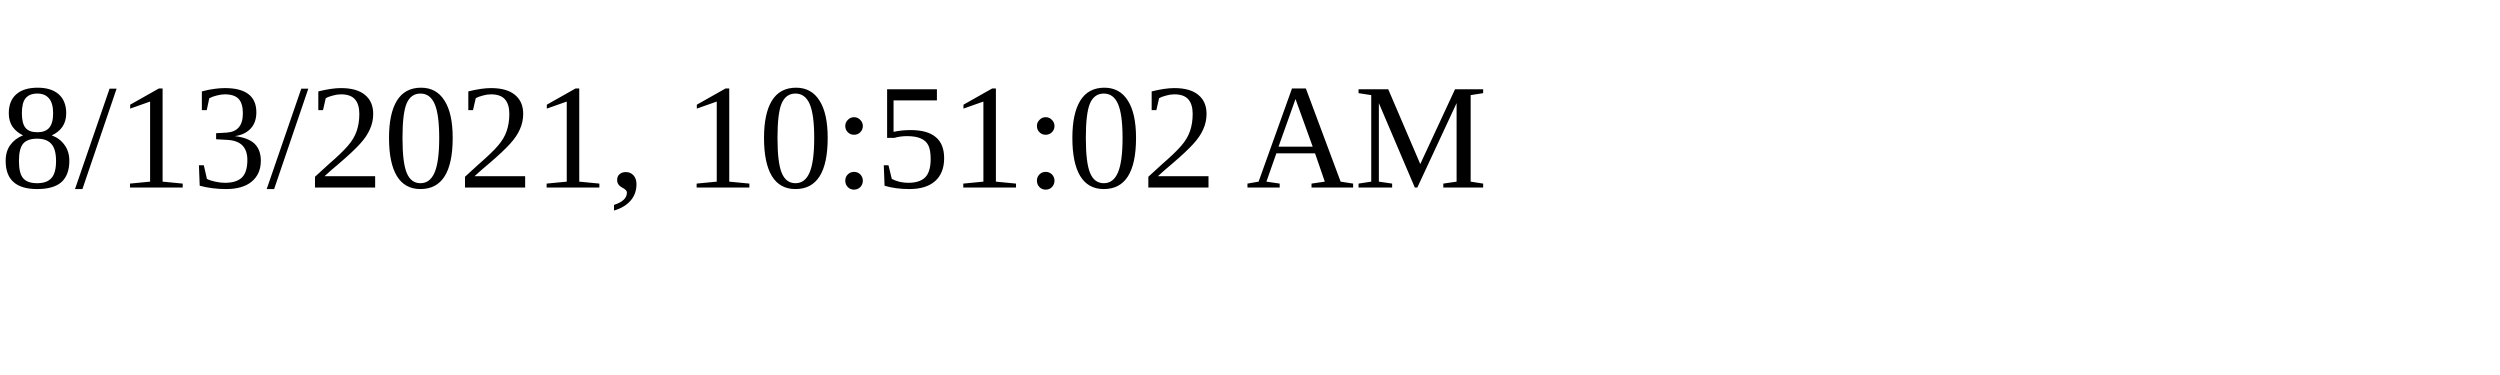
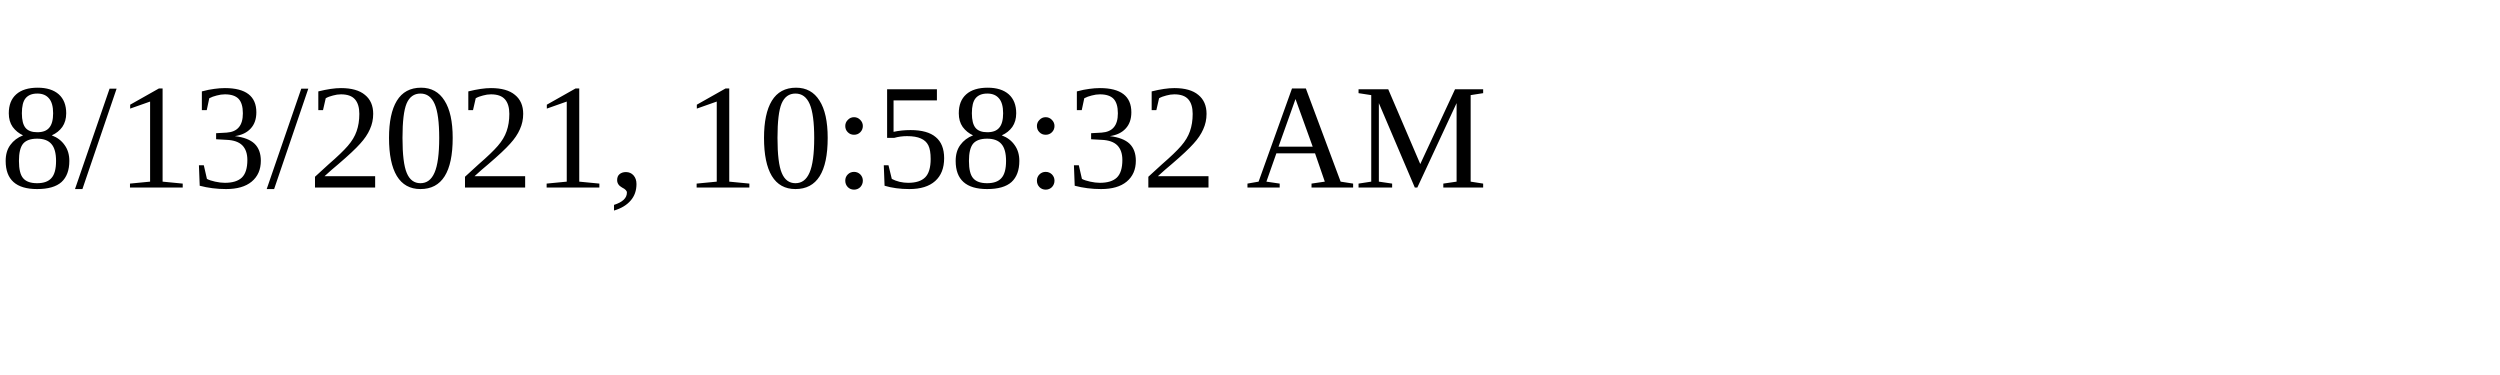
<svg xmlns="http://www.w3.org/2000/svg" height="30" width="200">
-   <text x="0" y="15">8/13/2021, 10:51:02 AM</text>
+   <text x="0" y="15">8/13/2021, 10:58:32 AM</text>
</svg>
